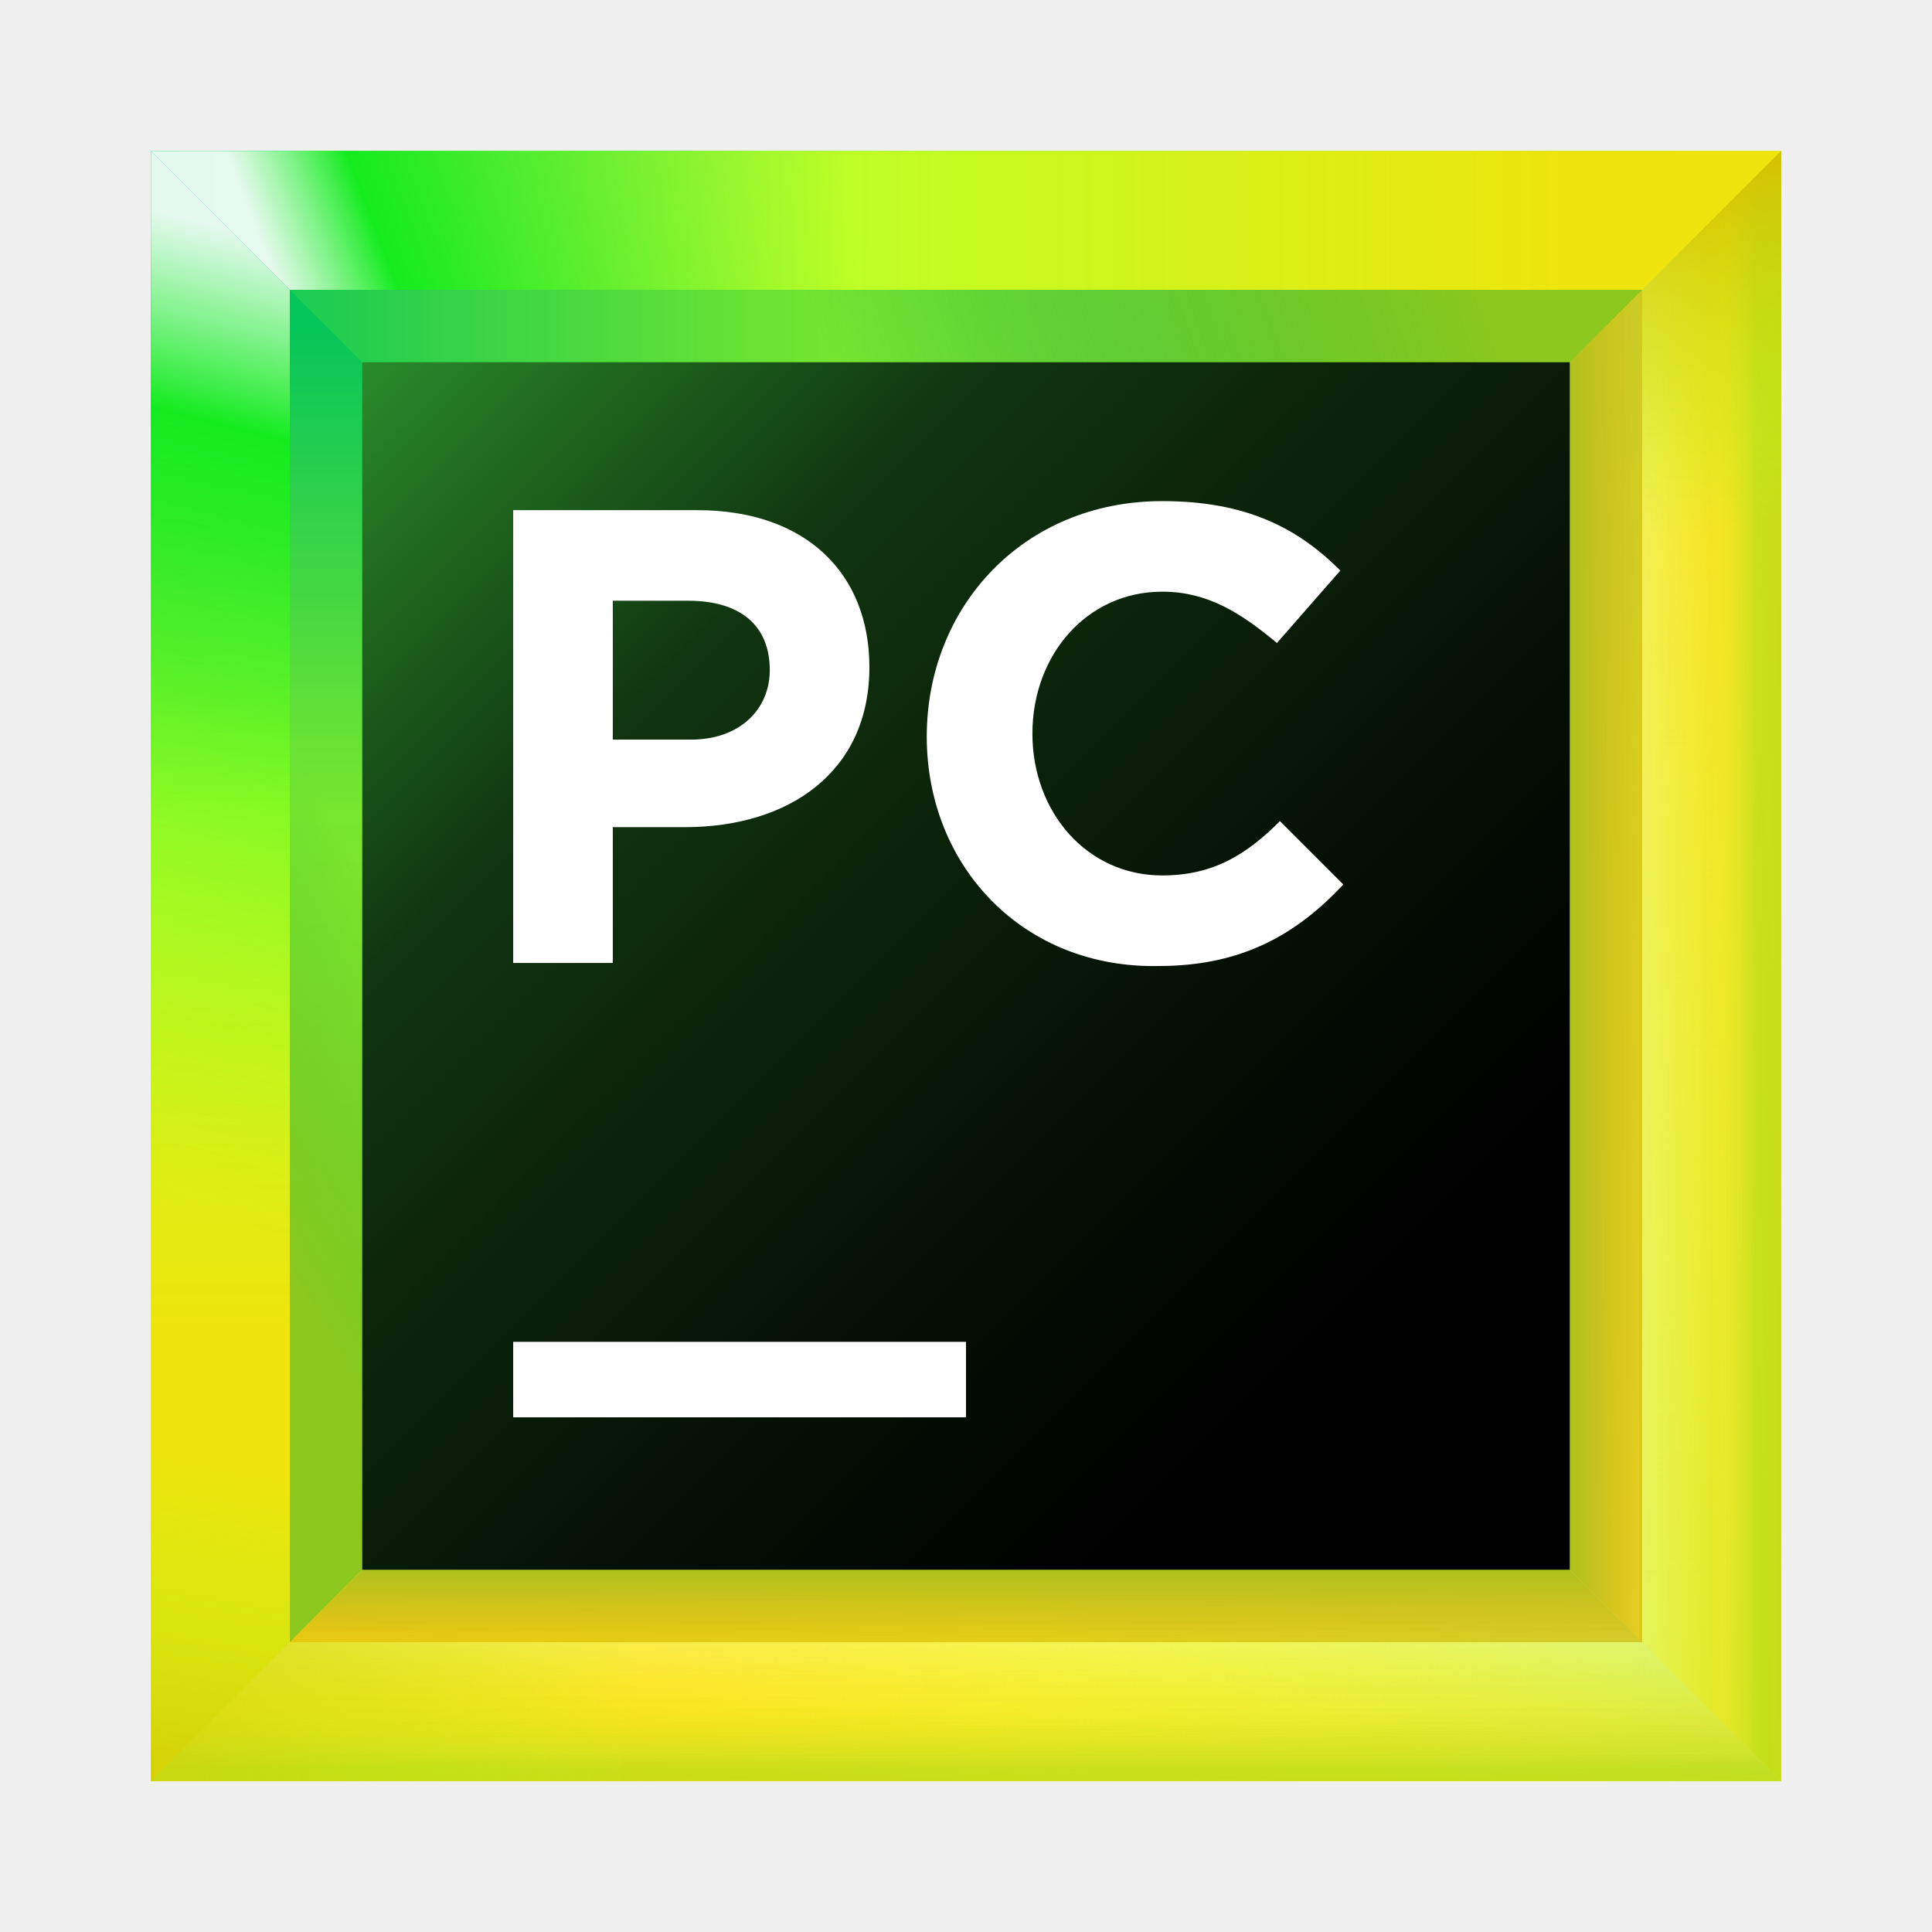
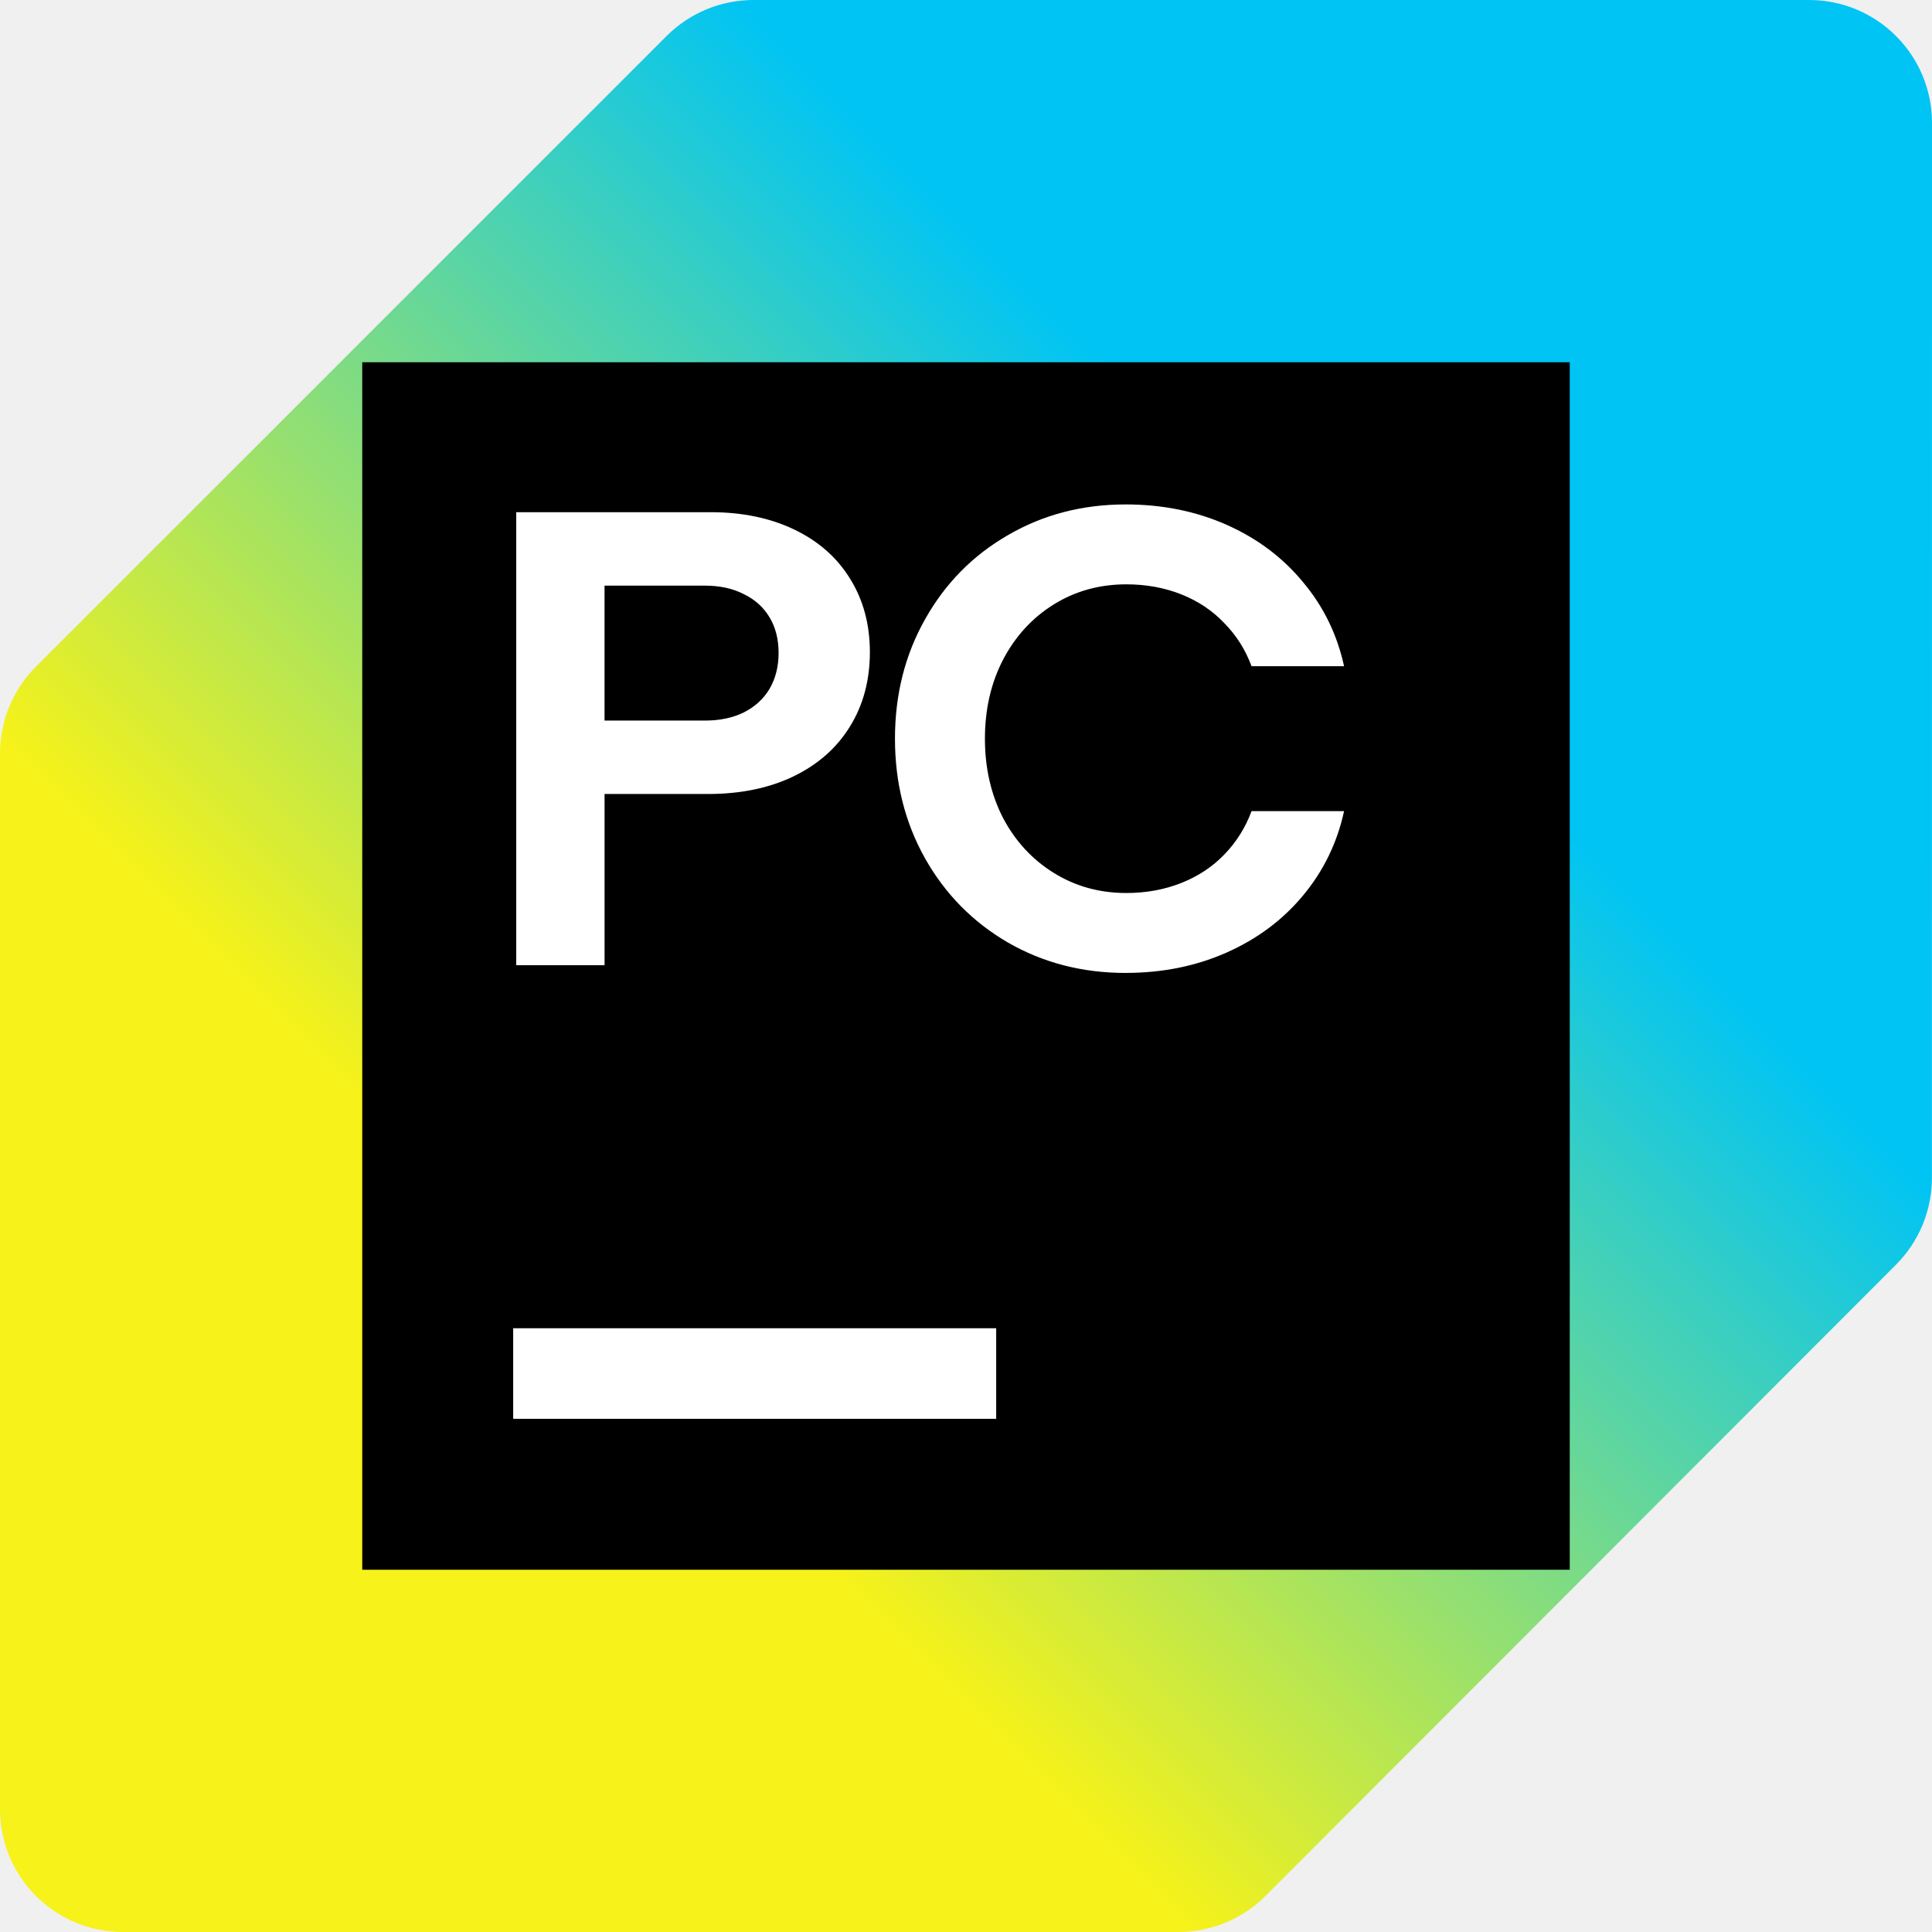
<svg xmlns="http://www.w3.org/2000/svg" width="64" height="64" viewBox="0 0 64 64" fill="none">
-   <path d="M59 5H5V59H59V5Z" fill="url(#paint0_linear)" />
-   <path d="M49.2 14.8H14.8V49.2H49.2V14.8Z" fill="url(#paint1_linear)" />
-   <path d="M54.4 9.6H9.6V54.3H54.3V9.6H54.4Z" fill="url(#paint2_linear)" />
-   <path d="M54.4 54.4V9.6L49.2 14.8V49.2L54.4 54.4Z" fill="url(#paint3_linear)" />
-   <path d="M14.8 14.8H49.2L59 5H5L14.8 14.8Z" fill="url(#paint4_linear)" />
-   <path d="M49.2 49.2H14.8L5 59H59L49.2 49.2Z" fill="url(#paint5_linear)" />
-   <path d="M9.6 54.4H54.4L49.2 49.2H14.8L9.6 54.4Z" fill="url(#paint6_linear)" />
-   <path d="M54.4 54.4V9.6L49.2 14.8V49.2L54.4 54.4Z" fill="url(#paint7_linear)" />
-   <path d="M9.6 54.4H54.4L49.2 49.2H14.8L9.6 54.4Z" fill="url(#paint8_linear)" />
-   <path d="M14.8 49.2V14.8L5 5V59L14.8 49.2Z" fill="url(#paint9_linear)" />
-   <path d="M9.6 9.6H54.4L59 5H5L9.6 9.6Z" fill="url(#paint10_linear)" />
-   <path d="M54.4 9.6H9.6L14.8 14.8H49.2L54.4 9.6Z" fill="url(#paint11_linear)" />
-   <path d="M54.4 9.6H9.6L14.8 14.8H49.2L54.4 9.6Z" fill="url(#paint12_linear)" />
-   <path d="M54.4 54.4H9.6L5 59H59L54.4 54.4Z" fill="url(#paint13_linear)" />
-   <path d="M54.4 54.4L59 59V5L54.4 9.6V54.4Z" fill="url(#paint14_linear)" />
-   <path d="M54.4 54.4H9.6L5 59H59L54.4 54.4Z" fill="url(#paint15_linear)" />
-   <path d="M54.4 54.4H9.6L5 59H59L54.4 54.4Z" fill="url(#paint16_linear)" />
-   <path d="M54.4 54.4H9.6L5 59H59L54.4 54.4Z" fill="url(#paint17_linear)" />
-   <path d="M54.4 54.4H9.6L5 59H59L54.4 54.4Z" fill="url(#paint18_linear)" />
-   <path d="M54.4 54.4L59 59V5L54.4 9.6V54.4Z" fill="url(#paint19_linear)" />
-   <path d="M54.4 54.4L59 59V5L54.4 9.6V54.4Z" fill="url(#paint20_linear)" />
-   <path d="M54.4 54.4L59 59V5L54.4 9.6V54.4Z" fill="url(#paint21_linear)" />
-   <path d="M54.4 54.4L59 59V5L54.4 9.6V54.4Z" fill="url(#paint22_linear)" />
-   <path d="M9.6 54.4V9.6L5 5V59L9.6 54.4Z" fill="url(#paint23_linear)" />
-   <path d="M9.6 54.4V9.6L5 5V59L9.6 54.4Z" fill="url(#paint24_linear)" />
-   <path d="M9.6 9.6V54.4L14.8 49.2V14.8L9.6 9.6Z" fill="url(#paint25_linear)" />
-   <path d="M52 12H12V52H52V12Z" fill="url(#paint26_linear)" />
-   <path d="M32 44.45H17V46.95H32V44.45Z" fill="white" />
-   <path d="M17 16.9H23.1C26.7 16.9 28.8 19 28.8 22.1C28.8 25.6 26.1 27.4 22.7 27.4H20.3V31.9H17V16.9ZM22.9 24.5C24.5 24.5 25.5 23.5 25.5 22.2C25.5 20.7 24.5 19.9 22.8 19.9H20.3V24.5H22.9Z" fill="white" />
-   <path d="M30.7 24.4C30.7 20.1 33.9 16.6 38.5 16.6C41.3 16.6 43 17.5 44.4 18.9L42.3 21.3C41.1 20.3 40 19.6 38.5 19.6C36 19.6 34.2 21.7 34.2 24.3C34.2 26.9 36 29 38.5 29C40.2 29 41.3 28.3 42.4 27.2L44.5 29.3C43 30.9 41.2 32 38.4 32C33.9 32.1 30.7 28.7 30.7 24.4Z" fill="white" />
+   <g clip-path="url(#clip0_4372_11421)">
+     <path d="M59.927 0H24.961C23.881 0 22.845 0.429 22.081 1.193L1.193 22.08C0.429 22.844 0 23.88 0 24.96V59.927C0 62.177 1.823 64 4.073 64H39.039C40.12 64 41.157 63.57 41.921 62.806L62.807 41.895C63.57 41.132 63.998 40.096 63.998 39.017L64 4.073C64 1.823 62.177 0 59.927 0Z" fill="url(#paint0_linear_4372_11421)" />
+     <path d="M52 12H12V52H52V12Z" fill="black" />
+     <path d="M17.1 16.967H23.542C24.592 16.967 25.518 17.16 26.318 17.545C27.119 17.931 27.733 18.474 28.162 19.174C28.598 19.875 28.816 20.686 28.816 21.607C28.816 22.529 28.594 23.365 28.152 24.072C27.716 24.78 27.091 25.33 26.276 25.723C25.468 26.109 24.529 26.302 23.457 26.302H20.027V31.972H17.101V16.967H17.1ZM23.349 23.87C23.842 23.87 24.27 23.78 24.635 23.602C25.006 23.415 25.292 23.155 25.492 22.819C25.692 22.476 25.792 22.079 25.792 21.629C25.792 21.179 25.692 20.778 25.492 20.45C25.292 20.114 25.006 19.857 24.635 19.679C24.27 19.492 23.842 19.4 23.349 19.4H20.026V23.87H23.349ZM37.289 32.23C35.853 32.23 34.553 31.893 33.388 31.222C32.223 30.543 31.309 29.614 30.644 28.436C29.979 27.25 29.647 25.928 29.647 24.47C29.647 23.012 29.979 21.693 30.644 20.515C31.308 19.329 32.223 18.399 33.388 17.728C34.552 17.049 35.853 16.71 37.289 16.71C38.504 16.71 39.619 16.935 40.634 17.385C41.648 17.835 42.491 18.468 43.163 19.282C43.842 20.09 44.295 21.019 44.524 22.069H41.459C41.258 21.526 40.959 21.051 40.558 20.643C40.165 20.229 39.69 19.91 39.133 19.689C38.575 19.468 37.968 19.357 37.311 19.357C36.425 19.357 35.624 19.578 34.91 20.021C34.195 20.465 33.635 21.076 33.227 21.854C32.827 22.626 32.627 23.498 32.627 24.47C32.627 25.441 32.827 26.317 33.227 27.096C33.634 27.867 34.195 28.474 34.91 28.917C35.624 29.361 36.425 29.582 37.311 29.582C37.968 29.582 38.576 29.47 39.133 29.249C39.69 29.028 40.165 28.714 40.558 28.306C40.959 27.892 41.258 27.412 41.459 26.87H44.524C44.296 27.92 43.842 28.852 43.163 29.667C42.491 30.475 41.648 31.103 40.634 31.554C39.619 32.004 38.504 32.229 37.289 32.229V32.23Z" fill="white" />
+     <path d="M33 44H17V47H33V44Z" fill="white" />
+   </g>
  <defs>
-     <linearGradient id="paint0_linear" x1="65.037" y1="65.036" x2="-11.242" y2="-11.241" gradientUnits="userSpaceOnUse">
-       <stop offset="0.347" stop-color="#C8EA23" />
-       <stop offset="0.856" stop-color="#10E899" />
+     <linearGradient id="paint0_linear_4372_11421" x1="1.193" y1="62.807" x2="62.807" y2="1.193" gradientUnits="userSpaceOnUse">
+       <stop offset="0.3" stop-color="#F7F219" />
+       <stop offset="0.7" stop-color="#00C4F4" />
    </linearGradient>
-     <linearGradient id="paint1_linear" x1="53.023" y1="53.023" x2="4.483" y2="4.483" gradientUnits="userSpaceOnUse">
-       <stop offset="0.347" stop-color="#087CFA" />
-       <stop offset="0.856" stop-color="#FE2857" />
-       <stop offset="1" stop-color="#FE2857" />
-     </linearGradient>
-     <linearGradient id="paint2_linear" x1="59.367" y1="59.366" x2="-3.82" y2="-3.82" gradientUnits="userSpaceOnUse">
-       <stop offset="0" stop-color="#FCF84A" />
-       <stop offset="0.282" stop-color="#C1F834" />
-       <stop offset="0.785" stop-color="#10E899" />
-     </linearGradient>
-     <linearGradient id="paint3_linear" x1="50.216" y1="32" x2="56.399" y2="32" gradientUnits="userSpaceOnUse">
-       <stop offset="0.27" stop-color="#FFC320" />
-       <stop offset="1" stop-color="#FDB60D" stop-opacity="0" />
-     </linearGradient>
-     <linearGradient id="paint4_linear" x1="71.43" y1="9.909" x2="-3.66" y2="9.909" gradientUnits="userSpaceOnUse">
-       <stop offset="0.258" stop-color="#EFE50C" />
-       <stop offset="0.577" stop-color="#BEFF26" />
-       <stop offset="0.875" stop-color="#00C66E" />
-     </linearGradient>
-     <linearGradient id="paint5_linear" x1="2.259" y1="54.091" x2="64.521" y2="54.091" gradientUnits="userSpaceOnUse">
-       <stop offset="0.024" stop-color="#F3DF00" />
-       <stop offset="0.496" stop-color="#DDFF18" />
-       <stop offset="1" stop-color="#97E578" />
-     </linearGradient>
-     <linearGradient id="paint6_linear" x1="31.968" y1="50.214" x2="31.968" y2="56.398" gradientUnits="userSpaceOnUse">
-       <stop offset="0.27" stop-color="#FFC320" />
-       <stop offset="1" stop-color="#FDB60D" stop-opacity="0" />
-     </linearGradient>
-     <linearGradient id="paint7_linear" x1="50.216" y1="32" x2="56.399" y2="32" gradientUnits="userSpaceOnUse">
-       <stop offset="0.27" stop-color="#A8C320" />
-       <stop offset="1" stop-color="#FDB60D" stop-opacity="0" />
-     </linearGradient>
-     <linearGradient id="paint8_linear" x1="31.968" y1="50.214" x2="31.968" y2="56.398" gradientUnits="userSpaceOnUse">
-       <stop offset="0.27" stop-color="#A8C320" />
-       <stop offset="1" stop-color="#FDB60D" stop-opacity="0" />
-     </linearGradient>
-     <linearGradient id="paint9_linear" x1="9.909" y1="58.103" x2="9.909" y2="4.103" gradientUnits="userSpaceOnUse">
-       <stop offset="0.258" stop-color="#EFE50C" />
-       <stop offset="0.577" stop-color="#BEFF26" />
-       <stop offset="0.875" stop-color="#00C66E" />
-     </linearGradient>
-     <linearGradient id="paint10_linear" x1="30.621" y1="6.958" x2="11.074" y2="14.441" gradientUnits="userSpaceOnUse">
-       <stop offset="0.102" stop-color="#A5FF21" stop-opacity="0" />
-       <stop offset="0.822" stop-color="#14EB1F" />
-       <stop offset="1" stop-color="white" stop-opacity="0.9" />
-     </linearGradient>
-     <linearGradient id="paint11_linear" x1="48.326" y1="5.415" x2="19.924" y2="15.64" gradientUnits="userSpaceOnUse">
-       <stop offset="0.018" stop-color="#99C81D" />
-       <stop offset="0.723" stop-color="#10C299" stop-opacity="0" />
-     </linearGradient>
-     <linearGradient id="paint12_linear" x1="48.326" y1="5.415" x2="19.924" y2="15.64" gradientUnits="userSpaceOnUse">
-       <stop offset="0.019" stop-color="#8CC81D" />
-       <stop offset="0.723" stop-color="#10C23B" stop-opacity="0.4" />
-     </linearGradient>
-     <linearGradient id="paint13_linear" x1="64.77" y1="62.582" x2="14.466" y2="54.124" gradientUnits="userSpaceOnUse">
-       <stop offset="0" stop-color="#FCF84A" stop-opacity="0" />
-       <stop offset="1" stop-color="#FDD200" />
-     </linearGradient>
-     <linearGradient id="paint14_linear" x1="56.683" y1="58.28" x2="56.683" y2="4.906" gradientUnits="userSpaceOnUse">
-       <stop offset="0" stop-color="#FCF84A" stop-opacity="0" />
-       <stop offset="1" stop-color="#FDD200" />
-     </linearGradient>
-     <linearGradient id="paint15_linear" x1="32" y1="53.342" x2="32" y2="60.432" gradientUnits="userSpaceOnUse">
-       <stop offset="0" stop-color="#FCF84A" stop-opacity="0" />
-       <stop offset="1" stop-color="#FDD200" />
-     </linearGradient>
-     <linearGradient id="paint16_linear" x1="32" y1="53.342" x2="32" y2="60.432" gradientUnits="userSpaceOnUse">
-       <stop offset="0.071" stop-color="#FFFFA3" stop-opacity="0.5" />
-       <stop offset="0.564" stop-color="#FCF84A" stop-opacity="0" />
-     </linearGradient>
-     <linearGradient id="paint17_linear" x1="32" y1="59.017" x2="32" y2="53.561" gradientUnits="userSpaceOnUse">
-       <stop offset="0.071" stop-color="#97DF1E" stop-opacity="0.5" />
-       <stop offset="0.564" stop-color="#FCF84A" stop-opacity="0" />
-     </linearGradient>
-     <linearGradient id="paint18_linear" x1="51.293" y1="60.14" x2="-1.751" y2="51.653" gradientUnits="userSpaceOnUse">
-       <stop offset="0.563" stop-color="#A5FF21" stop-opacity="0" />
-       <stop offset="1" stop-color="#D7BE00" stop-opacity="0.9" />
-     </linearGradient>
-     <linearGradient id="paint19_linear" x1="53.647" y1="32" x2="60.197" y2="32" gradientUnits="userSpaceOnUse">
-       <stop offset="0" stop-color="#FCF84A" stop-opacity="0" />
-       <stop offset="1" stop-color="#FDD200" />
-     </linearGradient>
-     <linearGradient id="paint20_linear" x1="53.647" y1="32" x2="60.197" y2="32" gradientUnits="userSpaceOnUse">
-       <stop offset="0.071" stop-color="#FFFFA3" stop-opacity="0.5" />
-       <stop offset="0.564" stop-color="#FCF84A" stop-opacity="0" />
-     </linearGradient>
-     <linearGradient id="paint21_linear" x1="58.441" y1="32" x2="55.272" y2="32" gradientUnits="userSpaceOnUse">
-       <stop offset="0.071" stop-color="#97DF1E" stop-opacity="0.5" />
-       <stop offset="0.564" stop-color="#FCF84A" stop-opacity="0" />
-     </linearGradient>
-     <linearGradient id="paint22_linear" x1="57.159" y1="32.97" x2="53.252" y2="6.006" gradientUnits="userSpaceOnUse">
-       <stop offset="0.563" stop-color="#A5FF21" stop-opacity="0" />
-       <stop offset="1" stop-color="#D7BE00" stop-opacity="0.9" />
-     </linearGradient>
-     <linearGradient id="paint23_linear" x1="3.908" y1="43.471" x2="12.492" y2="8.757" gradientUnits="userSpaceOnUse">
-       <stop offset="0.102" stop-color="#A5FF21" stop-opacity="0" />
-       <stop offset="0.822" stop-color="#14EB1F" />
-       <stop offset="1" stop-color="white" stop-opacity="0.9" />
-     </linearGradient>
-     <linearGradient id="paint24_linear" x1="6.944" y1="31.897" x2="2.135" y2="60.399" gradientUnits="userSpaceOnUse">
-       <stop offset="0.563" stop-color="#A5FF21" stop-opacity="0" />
-       <stop offset="1" stop-color="#D7BE00" stop-opacity="0.9" />
-     </linearGradient>
-     <linearGradient id="paint25_linear" x1="4.894" y1="34.646" x2="15.75" y2="28.587" gradientUnits="userSpaceOnUse">
-       <stop offset="0.019" stop-color="#8CC81D" />
-       <stop offset="0.723" stop-color="#10C23B" stop-opacity="0.4" />
-     </linearGradient>
-     <linearGradient id="paint26_linear" x1="12.061" y1="12.061" x2="47.109" y2="47.109" gradientUnits="userSpaceOnUse">
-       <stop offset="0" stop-color="#298B2A" />
-       <stop offset="0.092" stop-color="#216F21" />
-       <stop offset="0.293" stop-color="#103510" />
-       <stop offset="0.69" stop-color="#051005" />
-       <stop offset="0.914" />
-     </linearGradient>
+     <clipPath id="clip0_4372_11421">
+       <rect width="64" height="64" fill="white" />
+     </clipPath>
  </defs>
</svg>
